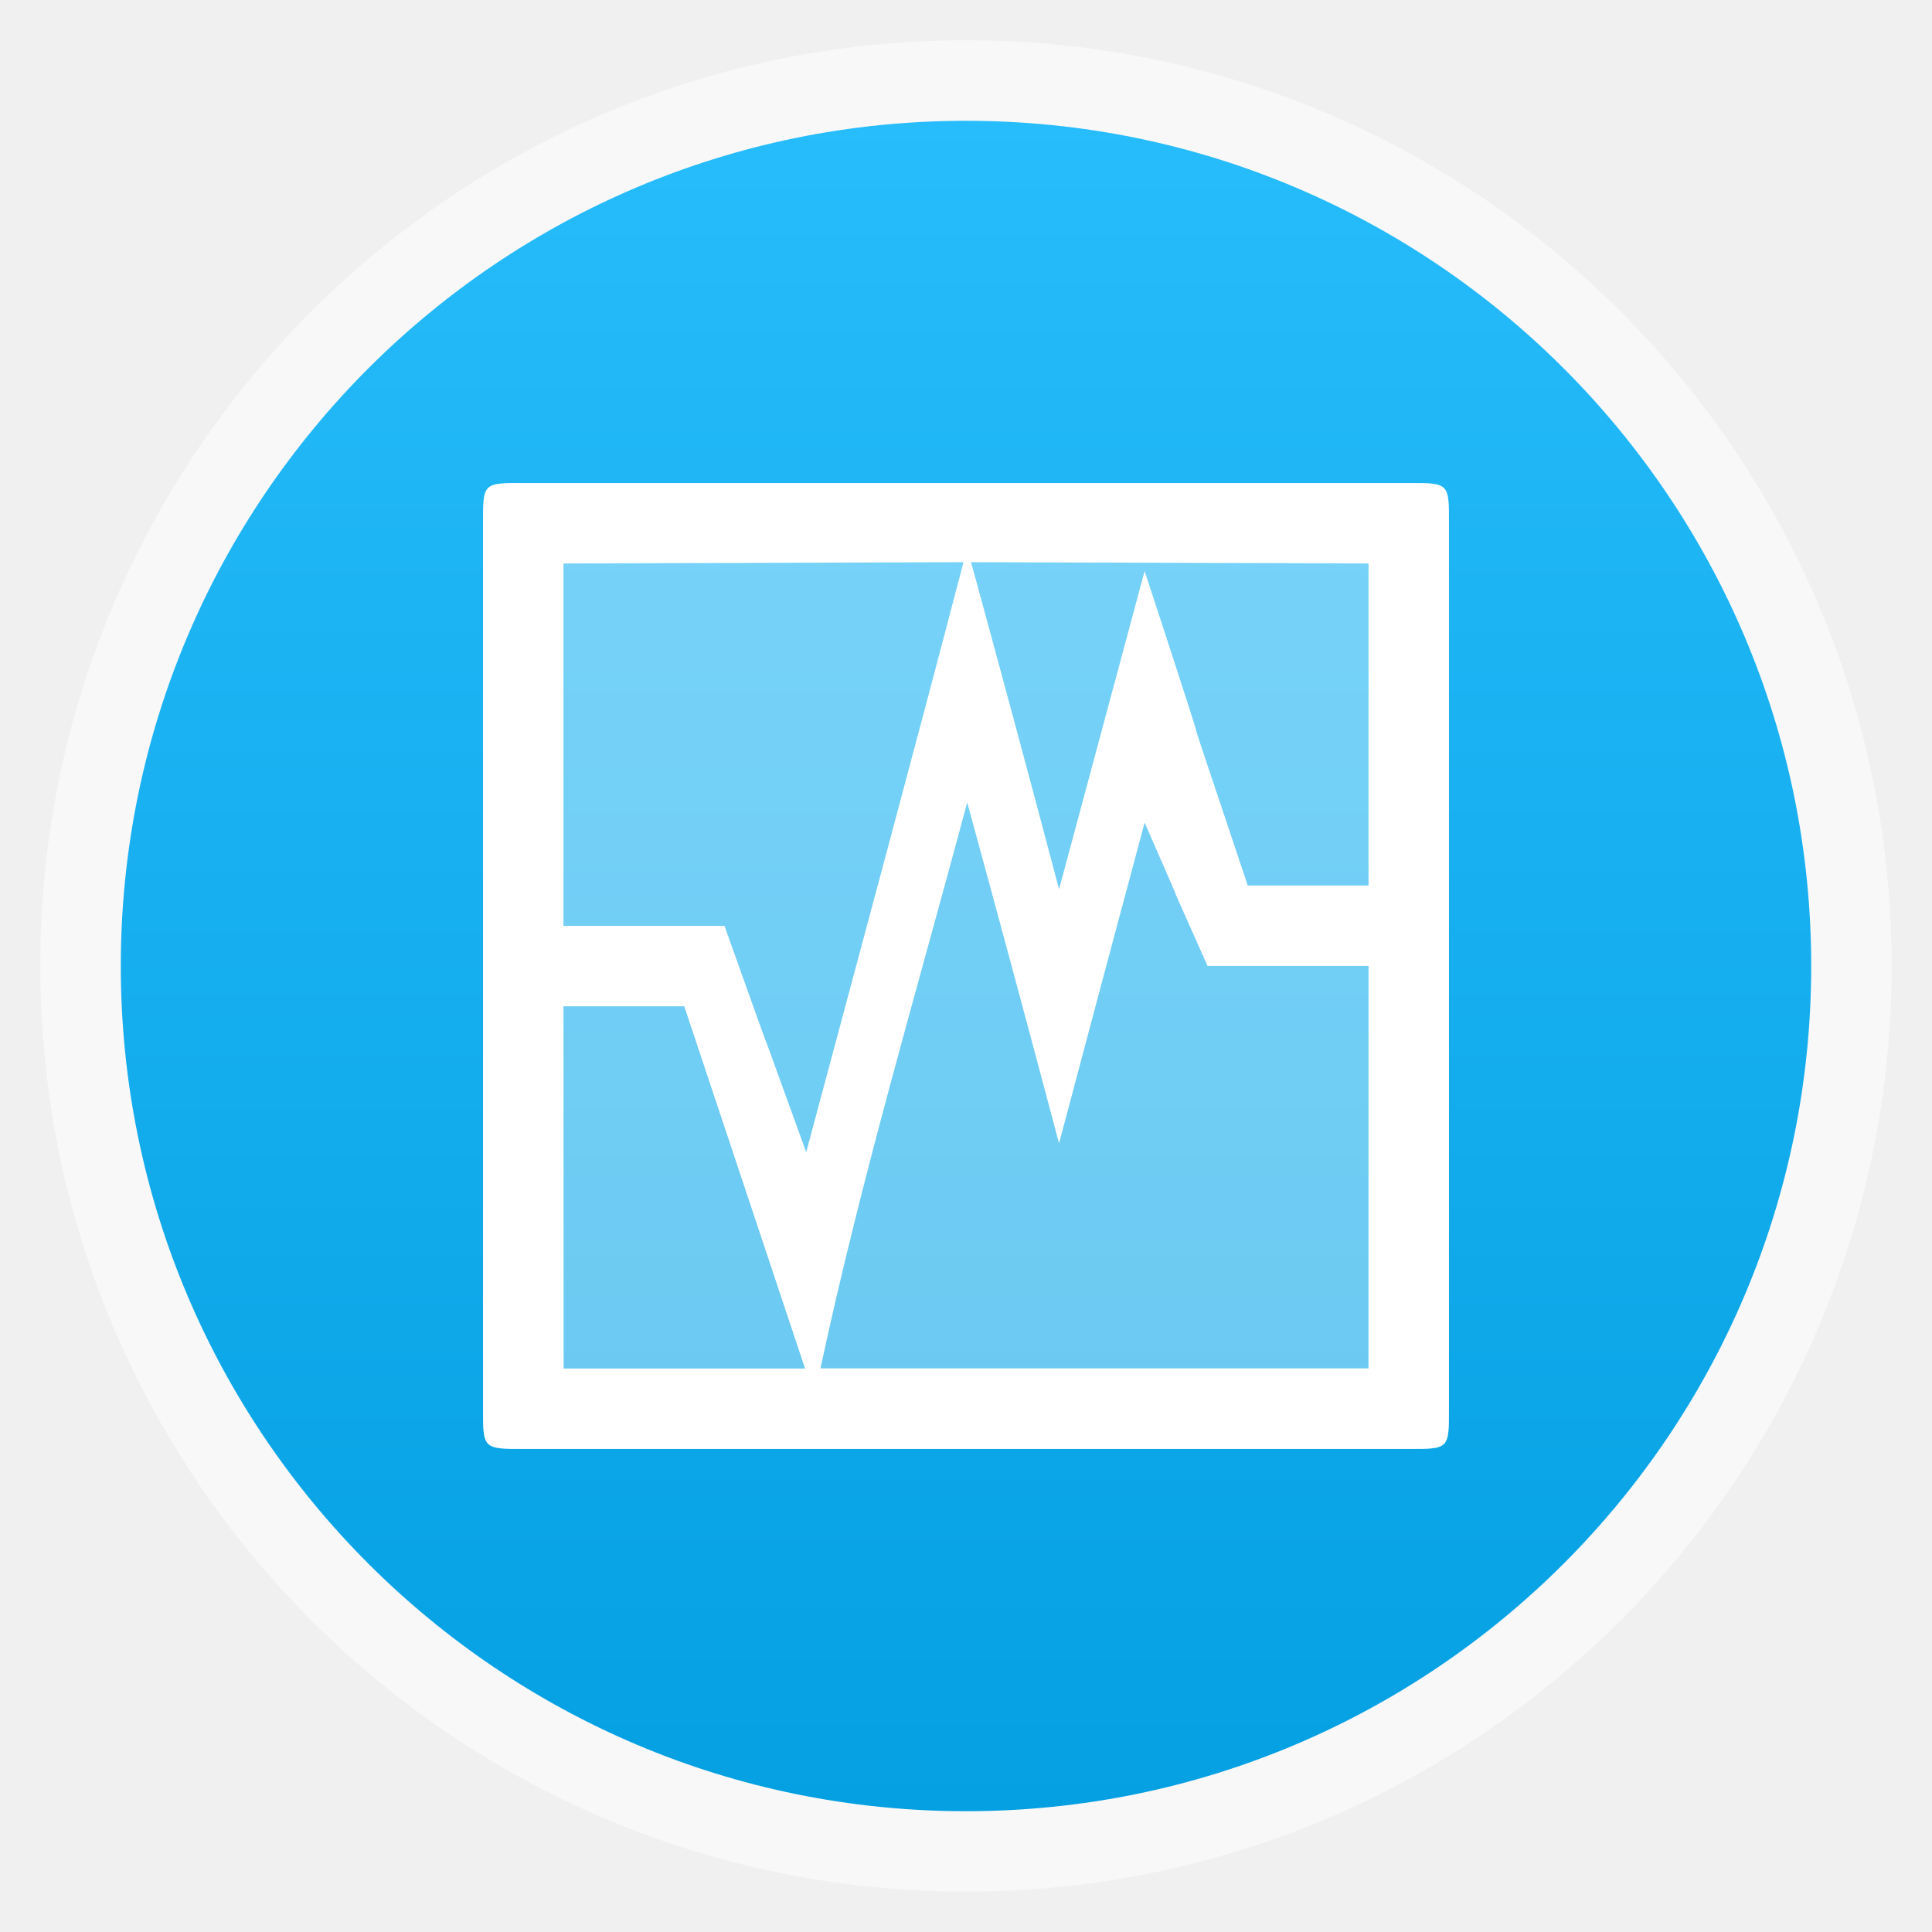
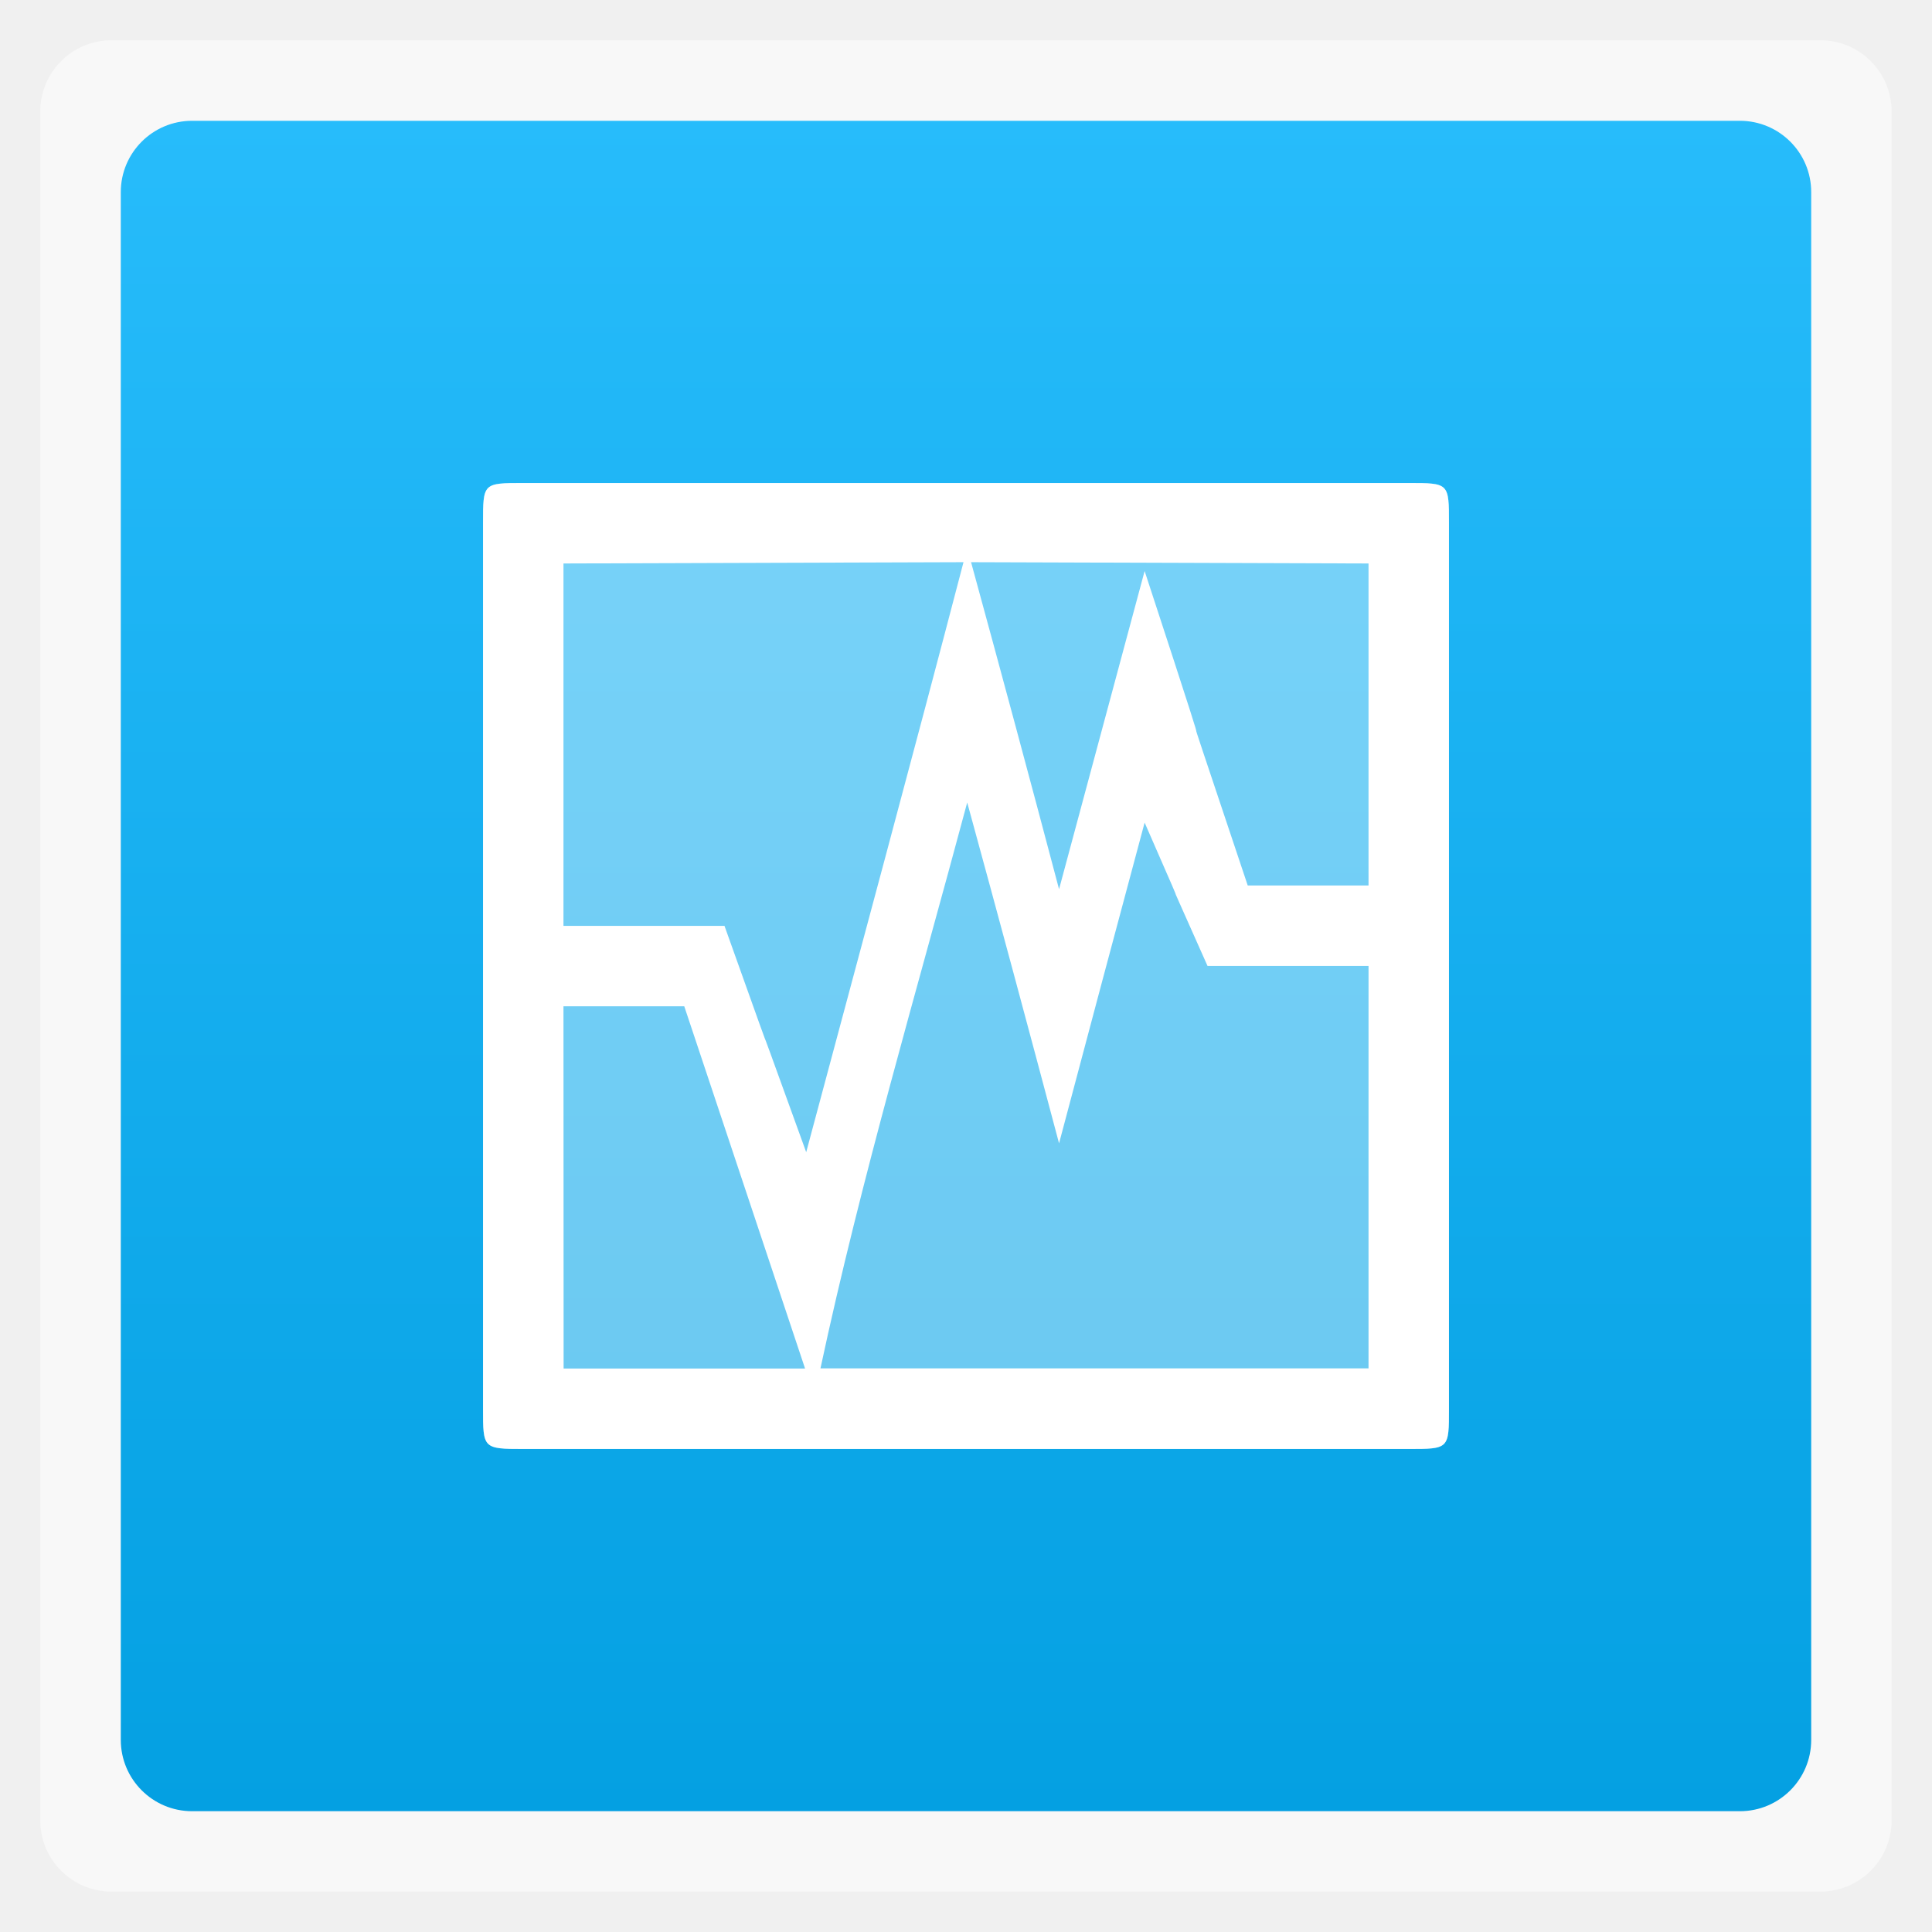
<svg xmlns="http://www.w3.org/2000/svg" xmlns:xlink="http://www.w3.org/1999/xlink" width="48" viewBox="0 0 13.547 13.547" height="48">
  <defs>
    <linearGradient id="linearGradient4460">
      <stop offset="0" style="stop-color:#04a0e2" />
      <stop offset="1" style="stop-color:#27bcfb" />
    </linearGradient>
    <linearGradient gradientTransform="matrix(1.10525 0 0 1.10525 -134.2787 -295.7618)" xlink:href="#linearGradient4460" id="linearGradient3788" y1="279.096" y2="268.33" gradientUnits="userSpaceOnUse" x2="0" />
  </defs>
  <g style="fill-rule:evenodd">
-     <rect width="12.982" x=".282" y=".282" rx="6.491" height="12.982" style="opacity:.5;fill:#fff" />
-     <rect width="11.853" x=".847" y=".847" rx="5.927" height="11.853" style="fill:url(#linearGradient3788)" />
+     <rect width="12.982" x=".282" y=".282" rx="0.5" height="12.982" style="opacity:.5;fill:#fff" />
+     <rect width="11.853" x=".847" y=".847" rx="0.5" height="11.853" style="fill:url(#linearGradient3788)" />
  </g>
  <g style="fill:#fff;line-height:normal;color:#000">
    <path style="fill-opacity:.392" d="m 3.669,3.387 c -0.282,0 -0.282,0 -0.282,0.282 l 0,6.209 c 0,0.278 0,0.282 0.282,0.282 l 6.209,0 C 10.16,10.16 10.16,10.16 10.16,9.878 l 0,-6.209 c 0,-0.282 0,-0.282 -0.282,-0.282 z" />
    <path d="m 3.669,3.387 c -0.282,0 -0.282,0 -0.282,0.282 l 0,6.209 c 0,0.278 0,0.282 0.282,0.282 l 6.209,0 C 10.16,10.16 10.16,10.16 10.16,9.878 l 0,-6.209 c 0,-0.282 0,-0.282 -0.282,-0.282 z m 0.282,0.564 2.805,-0.009 C 6.395,5.323 6.022,6.7 5.653,8.079 c -0.573,-1.587 -0.009,-0.008 -0.573,-1.587 -0.282,0 -0.847,0 -1.129,0 z m 2.858,-0.009 2.787,0.009 0,2.258 -0.847,0 c -0.722,-2.156 0,0 -0.723,-2.205 C 7.826,4.748 7.626,5.492 7.426,6.235 7.224,5.47 7.018,4.706 6.809,3.942 z M 6.782,5.627 C 7,6.423 7.214,7.219 7.426,8.017 7.625,7.267 7.825,6.517 8.026,5.768 c 0.441,1.005 -0.009,-0.005 0.441,1.005 0.462,0 0.667,0 1.129,0 l 0,2.822 -3.843,0 C 6.039,8.259 6.429,6.947 6.782,5.627 z m -2.831,1.429 0.847,0 c 0.847,2.54 0,0 0.847,2.54 l -1.693,0 z" />
  </g>
</svg>
